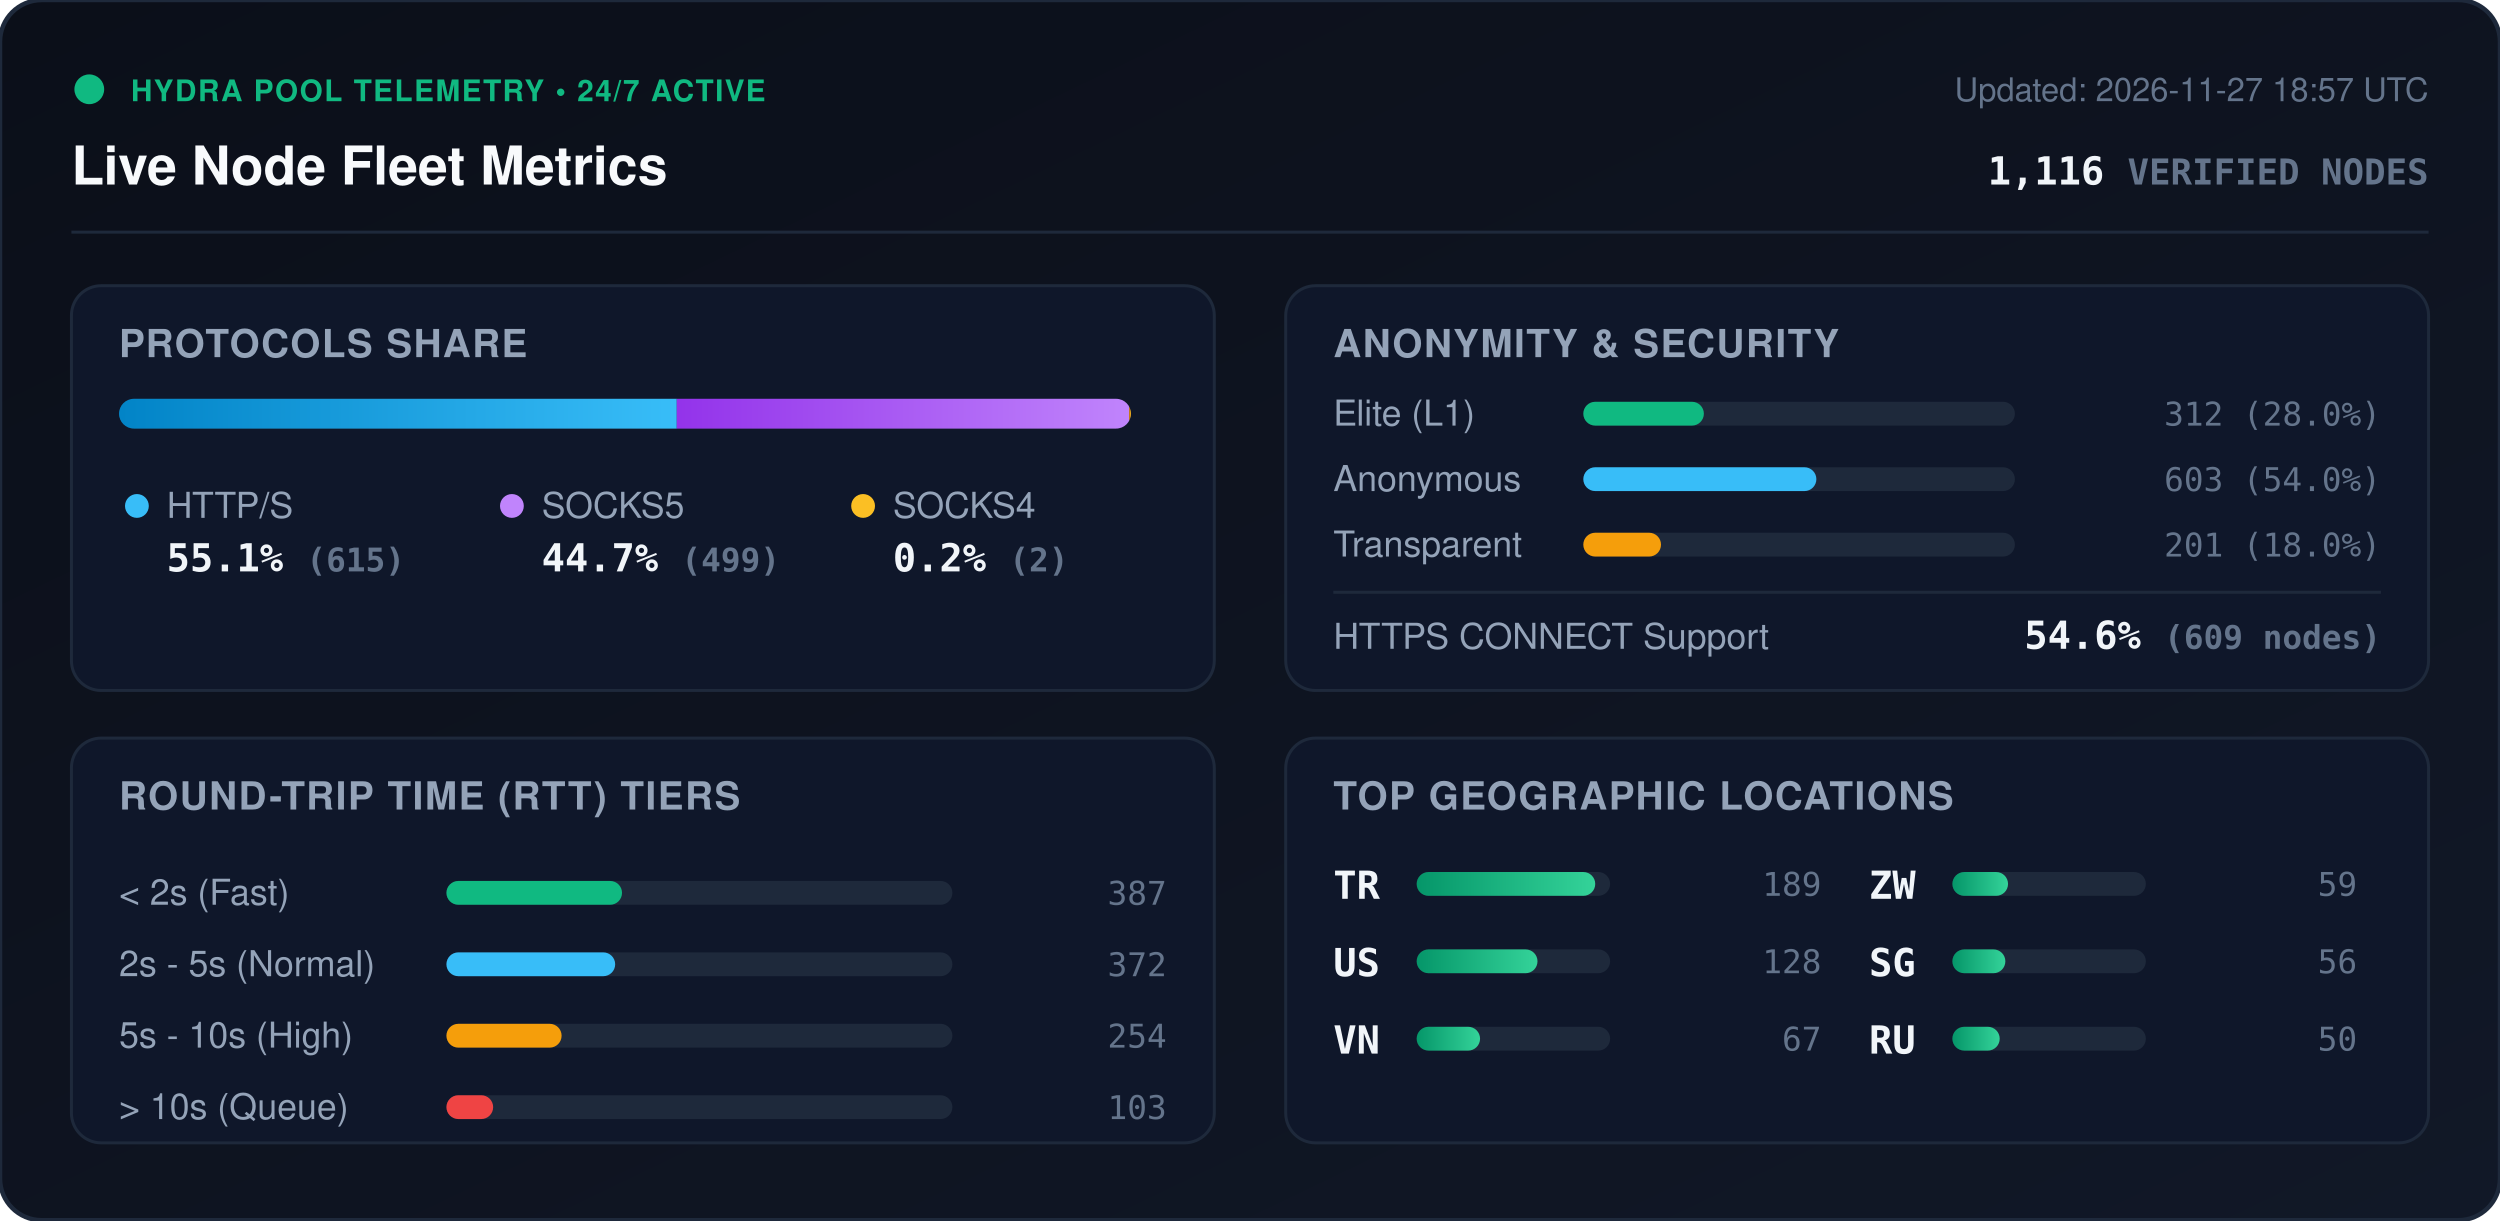
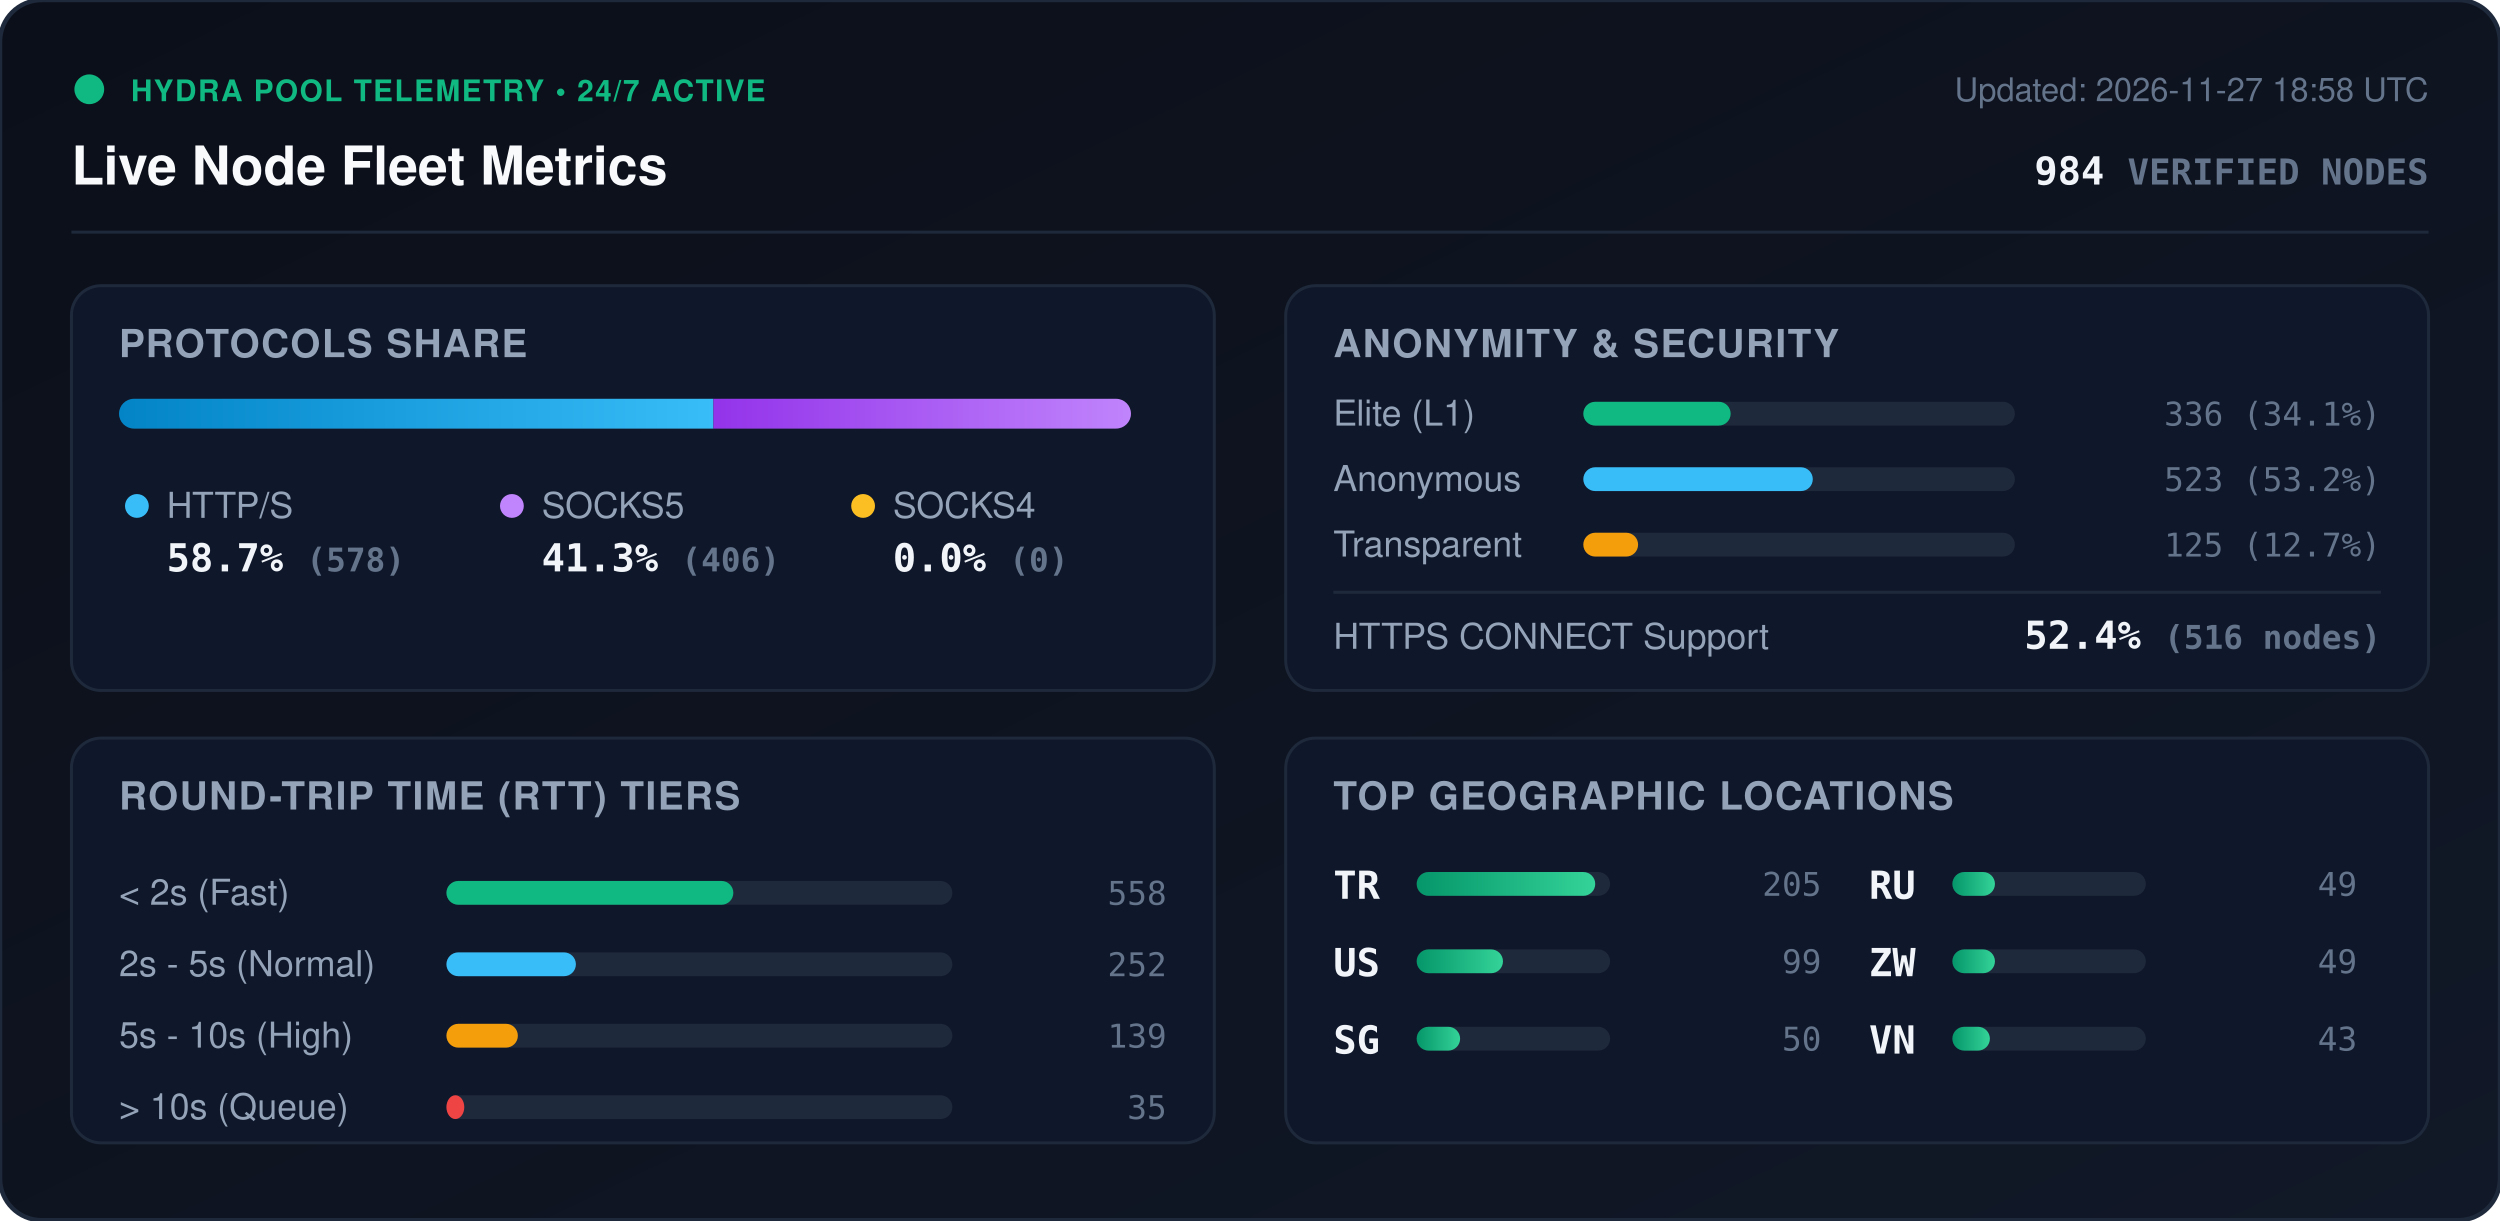
<svg xmlns="http://www.w3.org/2000/svg" viewBox="0 0 840 410" width="840" height="410" style="max-width: 100%; height: auto;">
  <defs>
    <linearGradient id="bg" x1="0%" y1="0%" x2="100%" y2="100%">
      <stop offset="0%" stop-color="#0b0f19" />
      <stop offset="100%" stop-color="#111827" />
    </linearGradient>
    <linearGradient id="bar-http" x1="0%" y1="0%" x2="100%" y2="0%">
      <stop offset="0%" stop-color="#0284c7" />
      <stop offset="100%" stop-color="#38bdf8" />
    </linearGradient>
    <linearGradient id="bar-socks5" x1="0%" y1="0%" x2="100%" y2="0%">
      <stop offset="0%" stop-color="#9333ea" />
      <stop offset="100%" stop-color="#c084fc" />
    </linearGradient>
    <linearGradient id="bar-socks4" x1="0%" y1="0%" x2="100%" y2="0%">
      <stop offset="0%" stop-color="#d97706" />
      <stop offset="100%" stop-color="#fbbf24" />
    </linearGradient>
    <linearGradient id="bar-green" x1="0%" y1="0%" x2="100%" y2="0%">
      <stop offset="0%" stop-color="#059669" />
      <stop offset="100%" stop-color="#34d399" />
    </linearGradient>
    <clipPath id="prog-track-clip">
      <rect width="340.0" height="10" rx="5" />
    </clipPath>
    <style>
      .title { font: 700 18px -apple-system, BlinkMacSystemFont, 'Segoe UI', Helvetica, Arial, sans-serif; fill: #f8fafc; }
      .sub { font: 500 11px -apple-system, BlinkMacSystemFont, 'Segoe UI', Helvetica, Arial, sans-serif; fill: #64748b; }
      .section-hdr { font: 600 13px -apple-system, BlinkMacSystemFont, 'Segoe UI', Helvetica, Arial, sans-serif; fill: #94a3b8; letter-spacing: 0.5px; }
      .metric-val { font: 700 13px -apple-system, BlinkMacSystemFont, 'Segoe UI', Helvetica, Arial, sans-serif; fill: #f1f5f9; }
      .metric-lbl { font: 500 12px -apple-system, BlinkMacSystemFont, 'Segoe UI', Helvetica, Arial, sans-serif; fill: #94a3b8; }
      .badge-txt { font: 700 10px -apple-system, BlinkMacSystemFont, 'Segoe UI', Helvetica, Arial, sans-serif; fill: #10b981; letter-spacing: 0.5px; }
      .mono { font-family: ui-monospace, SFMono-Regular, Menlo, Monaco, Consolas, monospace; }
      .pulse { animation: beacon 2s infinite ease-in-out; }
      @keyframes beacon { 0%, 100% { opacity: 1; } 50% { opacity: 0.35; } }
    </style>
  </defs>
  <rect width="840" height="410" rx="14" fill="url(#bg)" stroke="#1e293b" stroke-width="1.5" />
  <g transform="translate(24, 24)">
    <circle cx="6" cy="6" r="5" fill="#10b981" class="pulse" />
    <text x="20" y="10" class="badge-txt">HYDRA POOL TELEMETRY • 24/7 ACTIVE</text>
    <text x="0" y="38" class="title">Live Node Fleet Metrics</text>
-     <text x="792" y="10" text-anchor="end" class="sub">Updated: 2026-11-27 18:57 UTC</text>
-     <text x="792" y="38" text-anchor="end" class="metric-val mono" fill="#38bdf8">1,116 <tspan font-size="12" fill="#64748b">VERIFIED NODES</tspan>
+     <text x="792" y="10" text-anchor="end" class="sub">Updated: 2026-11-27 18:58 UTC</text>
+     <text x="792" y="38" text-anchor="end" class="metric-val mono" fill="#38bdf8">984 <tspan font-size="12" fill="#64748b">VERIFIED NODES</tspan>
    </text>
  </g>
  <line x1="24" y1="78" x2="816" y2="78" stroke="#1e293b" stroke-width="1" />
  <g transform="translate(24, 96)">
    <rect width="384" height="136" rx="10" fill="#0f172a" stroke="#1e293b" />
    <text x="16" y="24" class="section-hdr">PROTOCOLS SHARE</text>
    <g transform="translate(16, 38)">
      <rect width="340.0" height="10" rx="5" fill="#1e293b" />
      <g clip-path="url(#prog-track-clip)">
-         <rect x="0" width="187.4" height="10" fill="url(#bar-http)" />
-         <rect x="187.4" width="152.0" height="10" fill="url(#bar-socks5)" />
-         <rect x="339.4" width="0.6" height="10" fill="url(#bar-socks4)" />
+         <rect x="0" width="199.7" height="10" fill="url(#bar-http)" />
+         <rect x="199.7" width="140.3" height="10" fill="url(#bar-socks5)" />
+         <rect x="340.0" width="0.0" height="10" fill="url(#bar-socks4)" />
      </g>
    </g>
    <g transform="translate(16, 68)">
      <circle cx="6" cy="6" r="4" fill="#38bdf8" />
      <text x="16" y="10" class="metric-lbl">HTTP/S</text>
-       <text x="16" y="28" class="metric-val mono">55.1% <tspan font-size="11" fill="#64748b">(615)</tspan>
+       <text x="16" y="28" class="metric-val mono">58.7% <tspan font-size="11" fill="#64748b">(578)</tspan>
      </text>
      <circle cx="132" cy="6" r="4" fill="#c084fc" />
      <text x="142" y="10" class="metric-lbl">SOCKS5</text>
-       <text x="142" y="28" class="metric-val mono">44.7% <tspan font-size="11" fill="#64748b">(499)</tspan>
+       <text x="142" y="28" class="metric-val mono">41.3% <tspan font-size="11" fill="#64748b">(406)</tspan>
      </text>
      <circle cx="250" cy="6" r="4" fill="#fbbf24" />
      <text x="260" y="10" class="metric-lbl">SOCKS4</text>
-       <text x="260" y="28" class="metric-val mono">0.2% <tspan font-size="11" fill="#64748b">(2)</tspan>
+       <text x="260" y="28" class="metric-val mono">0.0% <tspan font-size="11" fill="#64748b">(0)</tspan>
      </text>
    </g>
  </g>
  <g transform="translate(432, 96)">
    <rect width="384" height="136" rx="10" fill="#0f172a" stroke="#1e293b" />
    <text x="16" y="24" class="section-hdr">ANONYMITY &amp; SECURITY</text>
    <text x="16" y="47" class="metric-lbl">Elite (L1)</text>
    <rect x="100" y="39" width="145.0" height="8" rx="4" fill="#1e293b" />
-     <rect x="100" y="39" width="40.5" height="8" rx="4" fill="#10b981" />
-     <text x="368" y="47" text-anchor="end" class="mono sub" fill="#e2e8f0">312 (28.0%)</text>
+     <rect x="100" y="39" width="49.5" height="8" rx="4" fill="#10b981" />
+     <text x="368" y="47" text-anchor="end" class="mono sub" fill="#e2e8f0">336 (34.1%)</text>
    <text x="16" y="69" class="metric-lbl">Anonymous</text>
    <rect x="100" y="61" width="145.0" height="8" rx="4" fill="#1e293b" />
-     <rect x="100" y="61" width="78.3" height="8" rx="4" fill="#38bdf8" />
-     <text x="368" y="69" text-anchor="end" class="mono sub" fill="#e2e8f0">603 (54.0%)</text>
+     <rect x="100" y="61" width="77.1" height="8" rx="4" fill="#38bdf8" />
+     <text x="368" y="69" text-anchor="end" class="mono sub" fill="#e2e8f0">523 (53.2%)</text>
    <text x="16" y="91" class="metric-lbl">Transparent</text>
    <rect x="100" y="83" width="145.0" height="8" rx="4" fill="#1e293b" />
-     <rect x="100" y="83" width="26.1" height="8" rx="4" fill="#f59e0b" />
-     <text x="368" y="91" text-anchor="end" class="mono sub" fill="#e2e8f0">201 (18.0%)</text>
+     <rect x="100" y="83" width="18.4" height="8" rx="4" fill="#f59e0b" />
+     <text x="368" y="91" text-anchor="end" class="mono sub" fill="#e2e8f0">125 (12.7%)</text>
    <line x1="16" y1="103" x2="368" y2="103" stroke="#1e293b" stroke-width="1" />
    <text x="16" y="122" class="metric-lbl">HTTPS CONNECT Support</text>
-     <text x="368" y="122" text-anchor="end" class="metric-val mono" fill="#34d399">54.6% <tspan font-size="11" fill="#64748b">(609 nodes)</tspan>
+     <text x="368" y="122" text-anchor="end" class="metric-val mono" fill="#34d399">52.4% <tspan font-size="11" fill="#64748b">(516 nodes)</tspan>
    </text>
  </g>
  <g transform="translate(24, 248)">
    <rect width="384" height="136" rx="10" fill="#0f172a" stroke="#1e293b" />
    <text x="16" y="24" class="section-hdr">ROUND-TRIP TIME (RTT) TIERS</text>
    <g transform="translate(16, 42)">
      <text x="0" y="14" class="metric-lbl">&lt; 2s (Fast)</text>
      <rect x="110" y="6" width="170" height="8" rx="4" fill="#1e293b" />
-       <rect x="110" y="6" width="59.0" height="8" rx="4" fill="#10b981" />
-       <text x="352" y="14" text-anchor="end" class="mono sub">387</text>
+       <rect x="110" y="6" width="96.4" height="8" rx="4" fill="#10b981" />
+       <text x="352" y="14" text-anchor="end" class="mono sub">558</text>
      <text x="0" y="38" class="metric-lbl">2s - 5s (Normal)</text>
      <rect x="110" y="30" width="170" height="8" rx="4" fill="#1e293b" />
-       <rect x="110" y="30" width="56.7" height="8" rx="4" fill="#38bdf8" />
-       <text x="352" y="38" text-anchor="end" class="mono sub">372</text>
+       <rect x="110" y="30" width="43.5" height="8" rx="4" fill="#38bdf8" />
+       <text x="352" y="38" text-anchor="end" class="mono sub">252</text>
      <text x="0" y="62" class="metric-lbl">5s - 10s (High)</text>
      <rect x="110" y="54" width="170" height="8" rx="4" fill="#1e293b" />
-       <rect x="110" y="54" width="38.7" height="8" rx="4" fill="#f59e0b" />
-       <text x="352" y="62" text-anchor="end" class="mono sub">254</text>
+       <rect x="110" y="54" width="24.0" height="8" rx="4" fill="#f59e0b" />
+       <text x="352" y="62" text-anchor="end" class="mono sub">139</text>
      <text x="0" y="86" class="metric-lbl">&gt; 10s (Queue)</text>
      <rect x="110" y="78" width="170" height="8" rx="4" fill="#1e293b" />
-       <rect x="110" y="78" width="15.7" height="8" rx="4" fill="#ef4444" />
-       <text x="352" y="86" text-anchor="end" class="mono sub">103</text>
+       <rect x="110" y="78" width="6.0" height="8" rx="4" fill="#ef4444" />
+       <text x="352" y="86" text-anchor="end" class="mono sub">35</text>
    </g>
  </g>
  <g transform="translate(432, 248)">
    <rect width="384" height="136" rx="10" fill="#0f172a" stroke="#1e293b" />
    <text x="16" y="24" class="section-hdr">TOP GEOGRAPHIC LOCATIONS</text>
    <g transform="translate(16, 42)">
      <g transform="translate(0, 0)">
        <text x="0" y="12" class="mono metric-val" font-size="12">TR</text>
        <rect x="28" y="3" width="65" height="8" rx="4" fill="#1e293b" />
        <rect x="28" y="3" width="60.0" height="8" rx="4" fill="url(#bar-green)" />
-         <text x="164" y="11" text-anchor="end" class="mono sub">189</text>
+         <text x="164" y="11" text-anchor="end" class="mono sub">205</text>
      </g>
      <g transform="translate(0, 26)">
        <text x="0" y="12" class="mono metric-val" font-size="12">US</text>
        <rect x="28" y="3" width="65" height="8" rx="4" fill="#1e293b" />
-         <rect x="28" y="3" width="40.6" height="8" rx="4" fill="url(#bar-green)" />
-         <text x="164" y="11" text-anchor="end" class="mono sub">128</text>
+         <rect x="28" y="3" width="29.0" height="8" rx="4" fill="url(#bar-green)" />
+         <text x="164" y="11" text-anchor="end" class="mono sub">99</text>
      </g>
      <g transform="translate(0, 52)">
+         <text x="0" y="12" class="mono metric-val" font-size="12">SG</text>
+         <rect x="28" y="3" width="65" height="8" rx="4" fill="#1e293b" />
+         <rect x="28" y="3" width="14.6" height="8" rx="4" fill="url(#bar-green)" />
+         <text x="164" y="11" text-anchor="end" class="mono sub">50</text>
+       </g>
+       <g transform="translate(180, 0)">
+         <text x="0" y="12" class="mono metric-val" font-size="12">RU</text>
+         <rect x="28" y="3" width="65" height="8" rx="4" fill="#1e293b" />
+         <rect x="28" y="3" width="14.3" height="8" rx="4" fill="url(#bar-green)" />
+         <text x="164" y="11" text-anchor="end" class="mono sub">49</text>
+       </g>
+       <g transform="translate(180, 26)">
+         <text x="0" y="12" class="mono metric-val" font-size="12">ZW</text>
+         <rect x="28" y="3" width="65" height="8" rx="4" fill="#1e293b" />
+         <rect x="28" y="3" width="14.3" height="8" rx="4" fill="url(#bar-green)" />
+         <text x="164" y="11" text-anchor="end" class="mono sub">49</text>
+       </g>
+       <g transform="translate(180, 52)">
        <text x="0" y="12" class="mono metric-val" font-size="12">VN</text>
        <rect x="28" y="3" width="65" height="8" rx="4" fill="#1e293b" />
-         <rect x="28" y="3" width="21.3" height="8" rx="4" fill="url(#bar-green)" />
-         <text x="164" y="11" text-anchor="end" class="mono sub">67</text>
-       </g>
-       <g transform="translate(180, 0)">
-         <text x="0" y="12" class="mono metric-val" font-size="12">ZW</text>
-         <rect x="28" y="3" width="65" height="8" rx="4" fill="#1e293b" />
-         <rect x="28" y="3" width="18.7" height="8" rx="4" fill="url(#bar-green)" />
-         <text x="164" y="11" text-anchor="end" class="mono sub">59</text>
-       </g>
-       <g transform="translate(180, 26)">
-         <text x="0" y="12" class="mono metric-val" font-size="12">SG</text>
-         <rect x="28" y="3" width="65" height="8" rx="4" fill="#1e293b" />
-         <rect x="28" y="3" width="17.8" height="8" rx="4" fill="url(#bar-green)" />
-         <text x="164" y="11" text-anchor="end" class="mono sub">56</text>
-       </g>
-       <g transform="translate(180, 52)">
-         <text x="0" y="12" class="mono metric-val" font-size="12">RU</text>
-         <rect x="28" y="3" width="65" height="8" rx="4" fill="#1e293b" />
-         <rect x="28" y="3" width="15.9" height="8" rx="4" fill="url(#bar-green)" />
-         <text x="164" y="11" text-anchor="end" class="mono sub">50</text>
+         <rect x="28" y="3" width="12.6" height="8" rx="4" fill="url(#bar-green)" />
+         <text x="164" y="11" text-anchor="end" class="mono sub">43</text>
      </g>
    </g>
  </g>
</svg>
